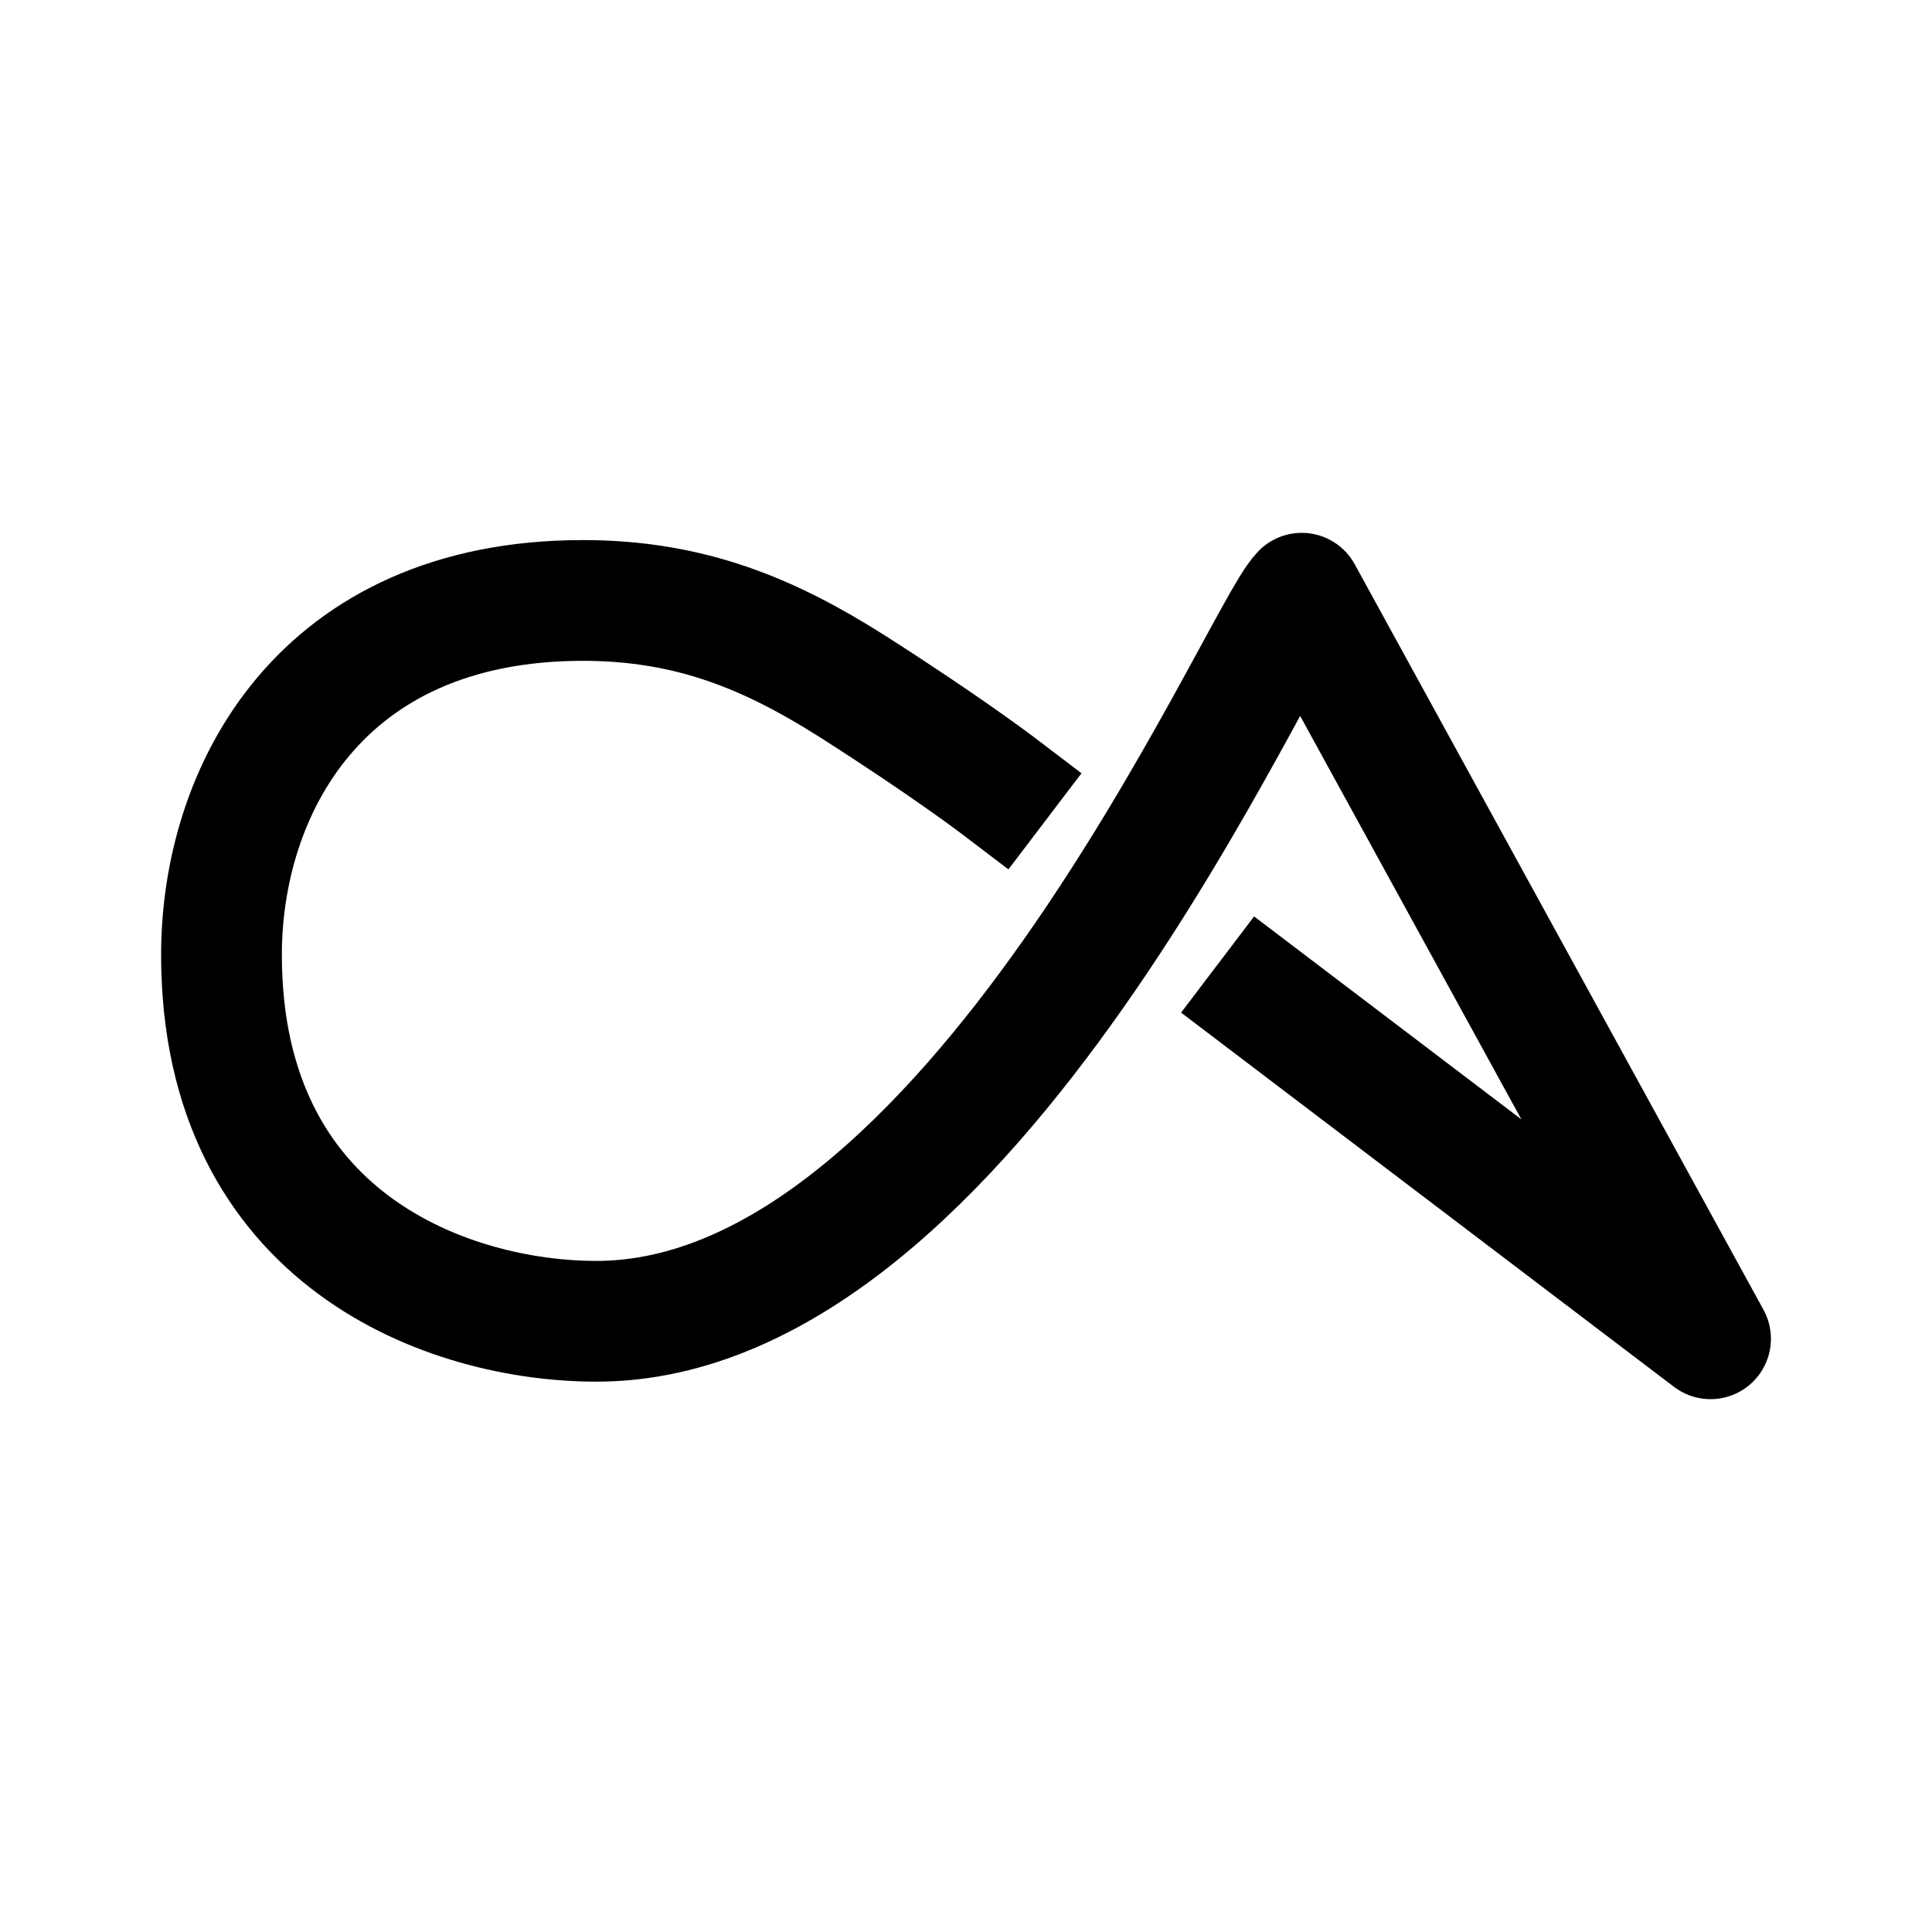
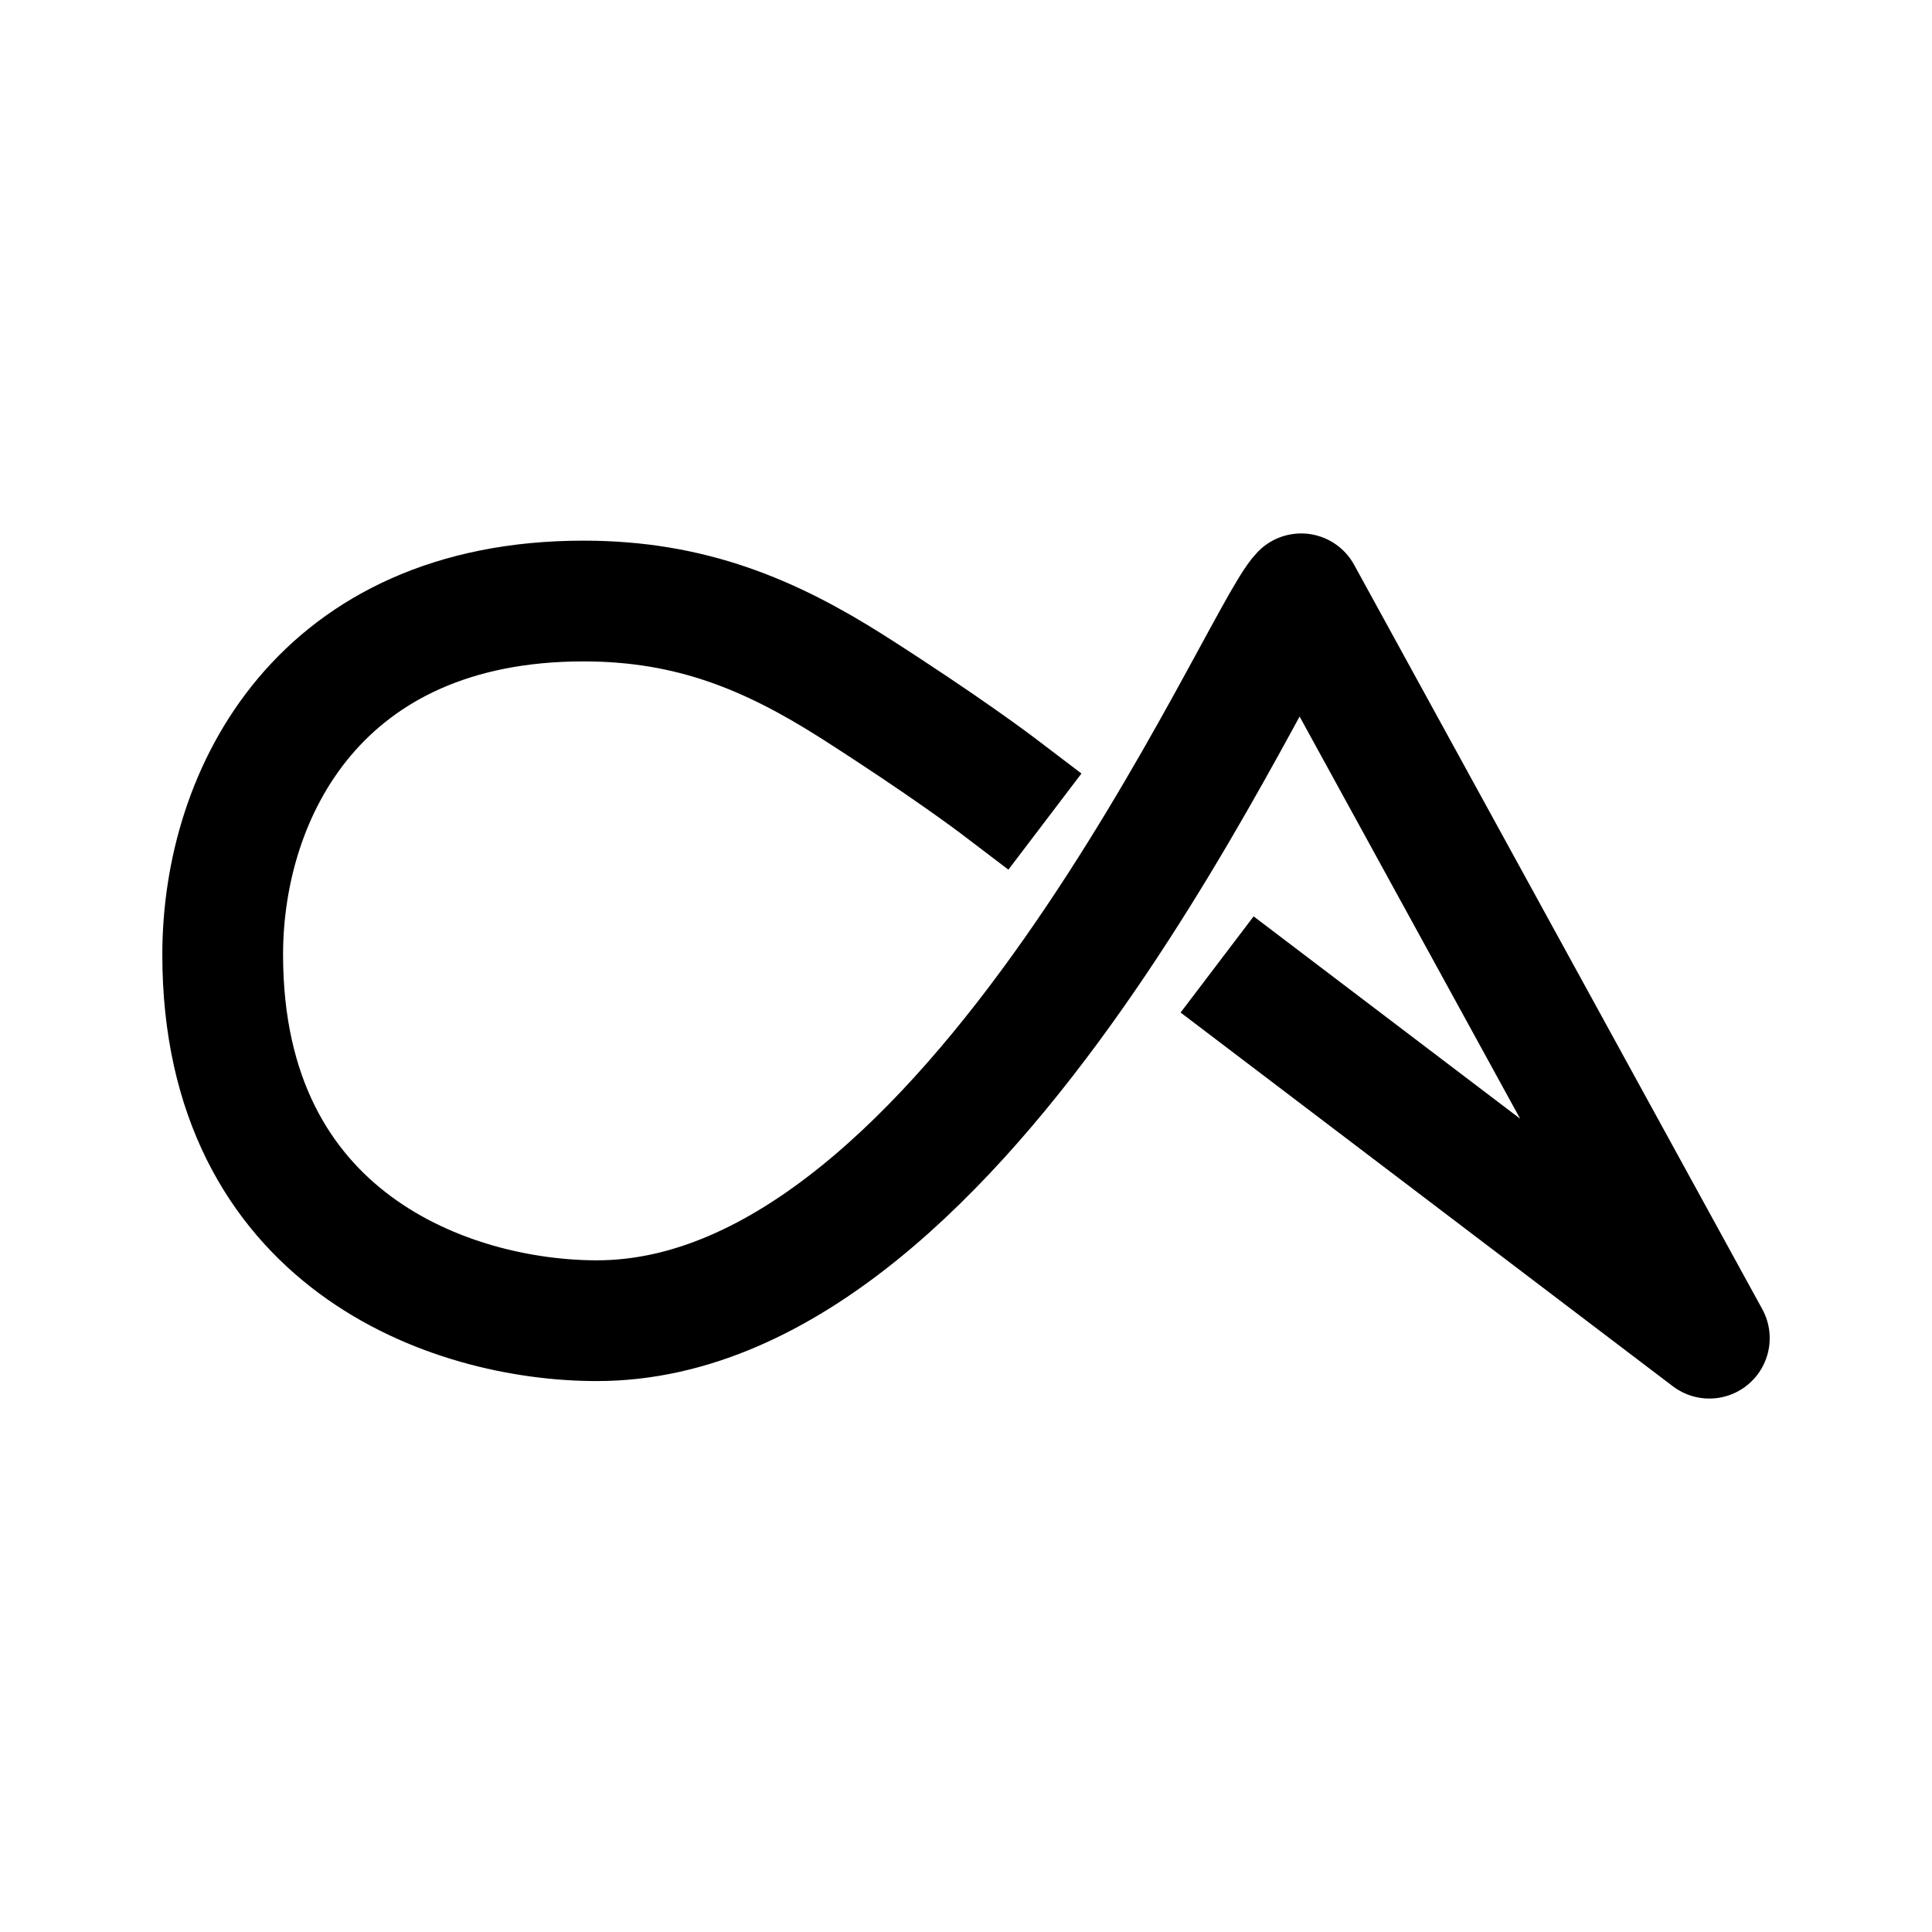
- <svg xmlns="http://www.w3.org/2000/svg" version="1.1" viewBox="0 0 192 192" xml:space="preserve" id="svg14">
-   <defs id="defs18" />
-   <style type="text/css" id="style11">
+ <svg xmlns="http://www.w3.org/2000/svg" version="1.1" viewBox="0 0 192 192" xml:space="preserve">
+   <style type="text/css">
	.st0{fill:none;stroke:#000000;stroke-width:12;stroke-linecap:square;stroke-linejoin:round;}
</style>
-   <path id="path2_00000064333351468266502400000016292980480802974127_" class="st0" d="m 99.07,77.99 c 0,0 -5.117,-3.889 -14.429,-9.824 -8.085,-5.117 -15.965,-8.494 -26.71,-8.494 -26.199,0 -35.92,19.035 -35.92,35.204 0,28.45 22.719,36.432 37.252,36.432 37.252,0 65.804,-67.953 70.102,-72.354 L 169.992,133.047 125.782,99.481" />
+   <path id="path2_00000064333351468266502400000016292980480802974127_" class="st0" d="m99.066 78.018s-5.109-3.882-14.406-9.809c-8.072-5.109-15.939-8.48-26.667-8.48-26.156 0-35.862 19.004-35.862 35.147 0 28.404 22.682 36.373 37.191 36.373 37.191 0 65.697-67.842 69.988-72.236l40.562 73.973-44.138-33.512" />
</svg>
